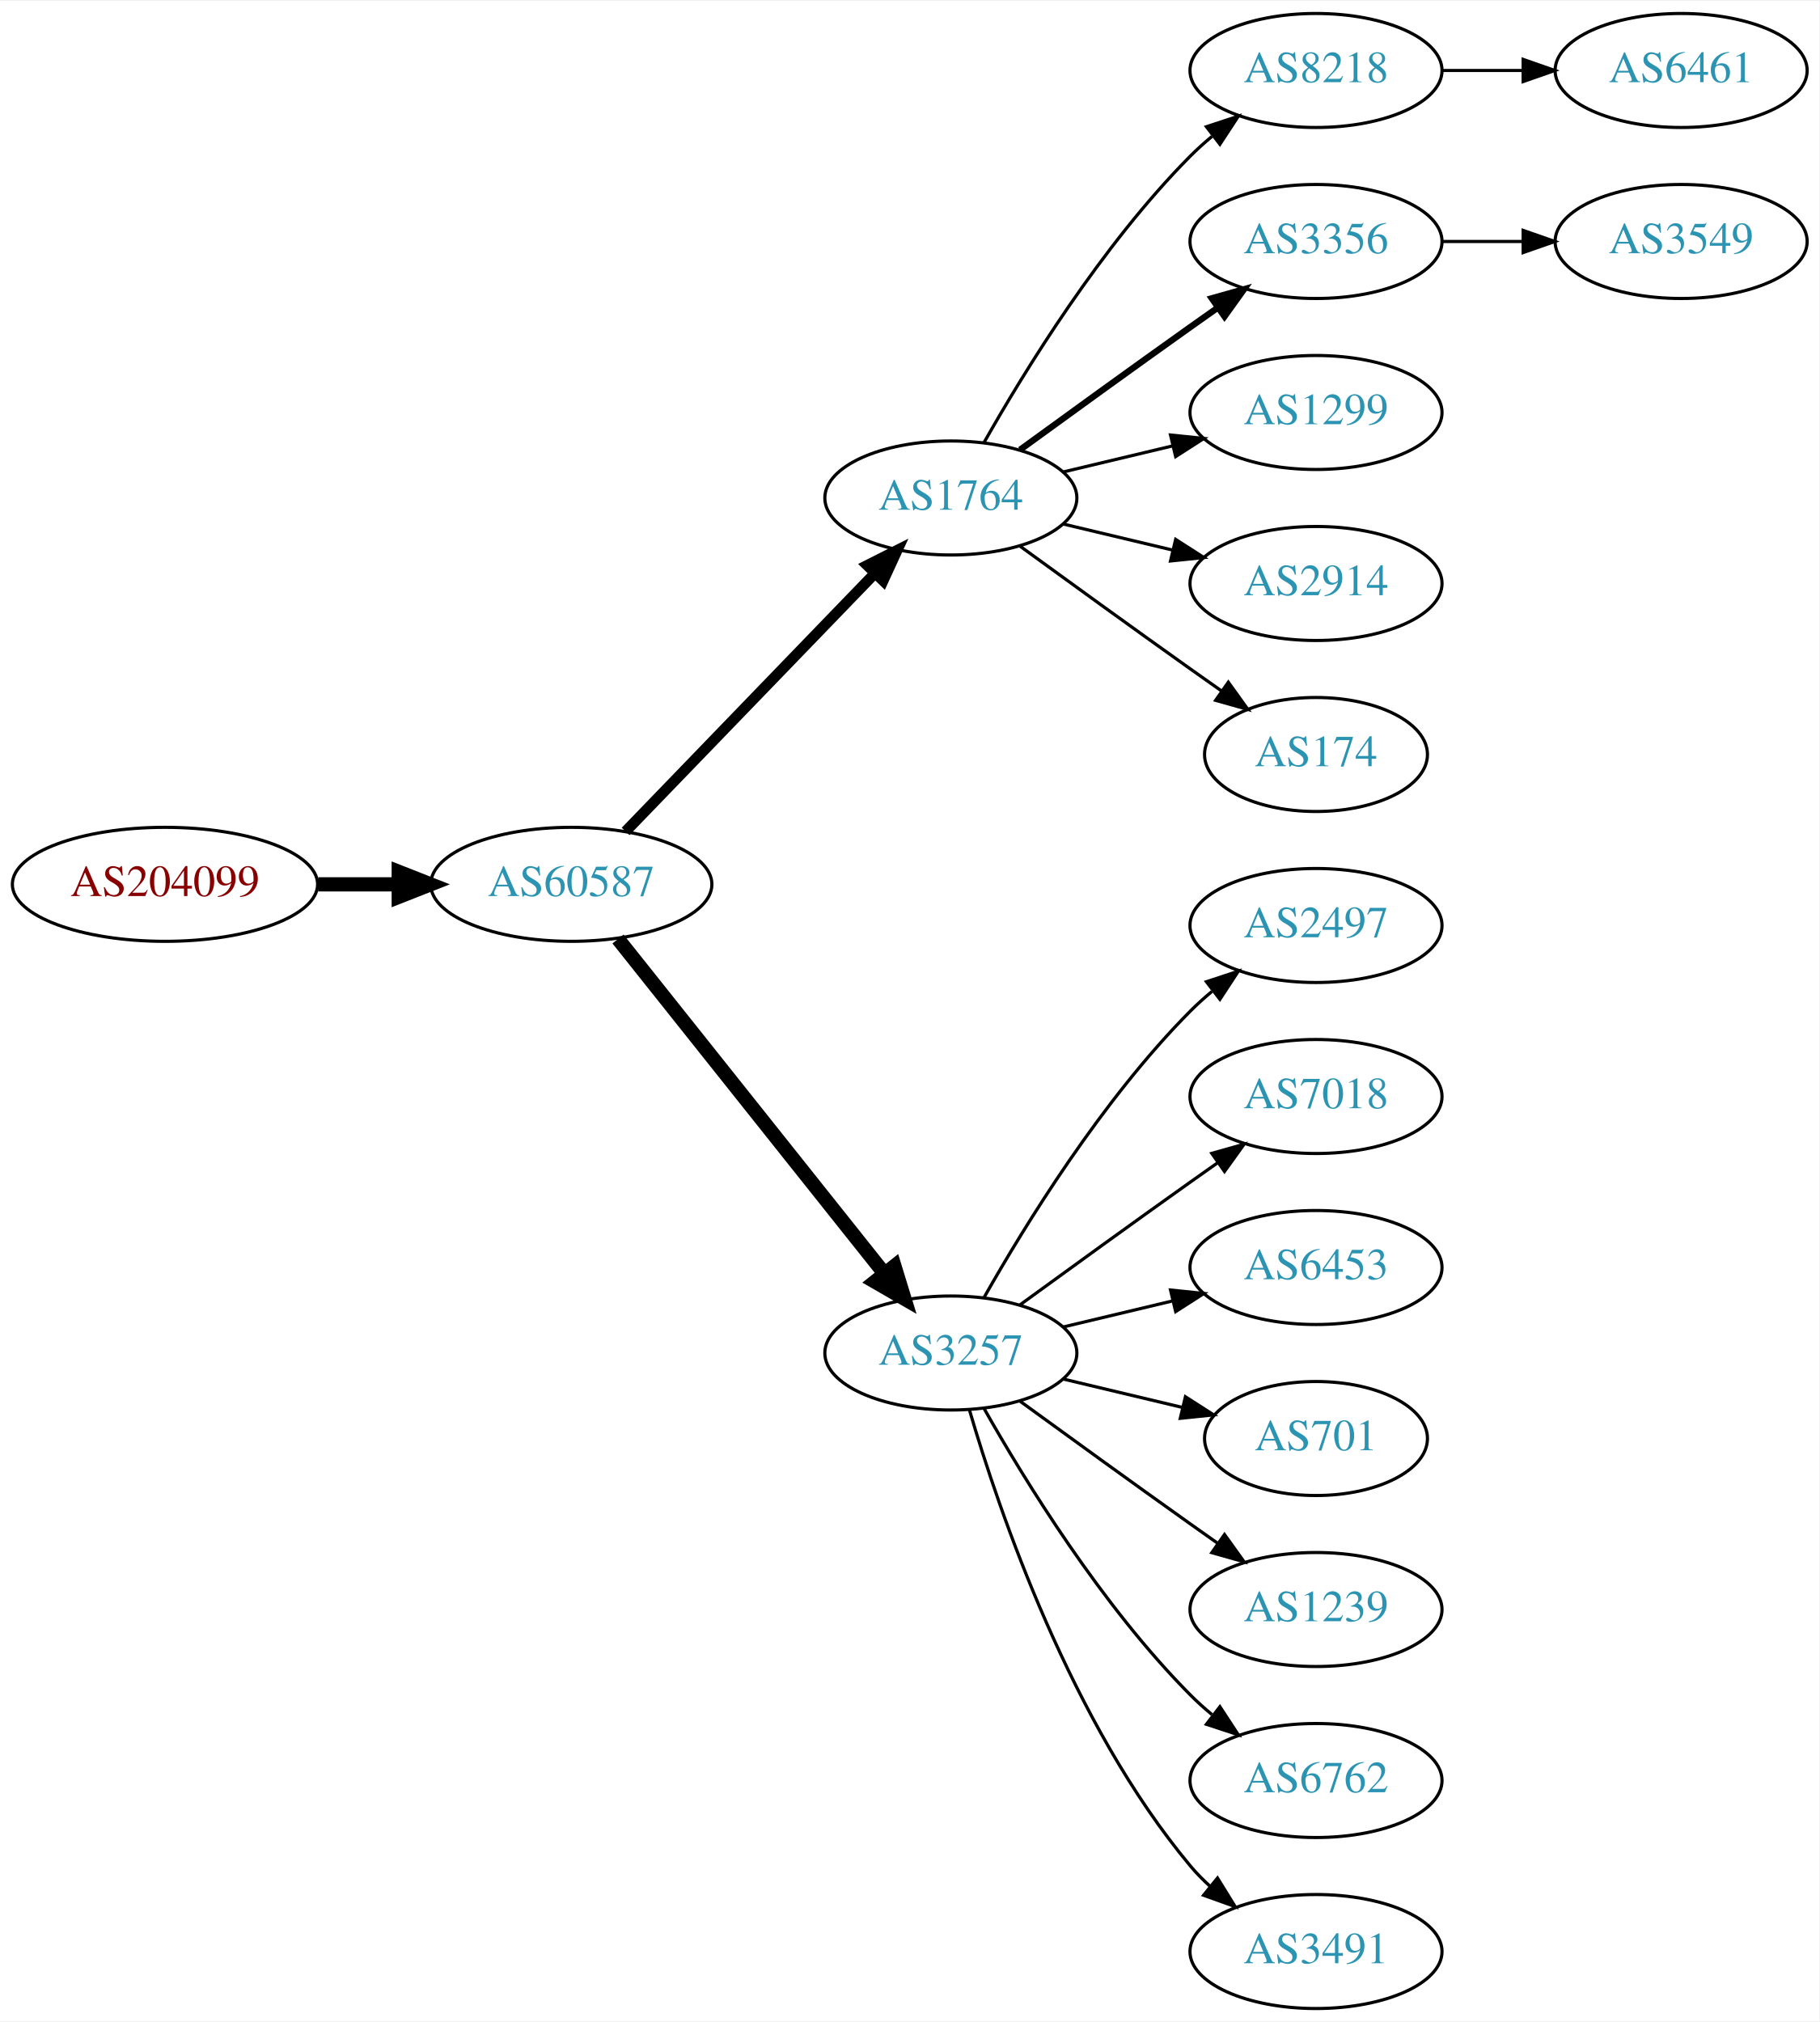
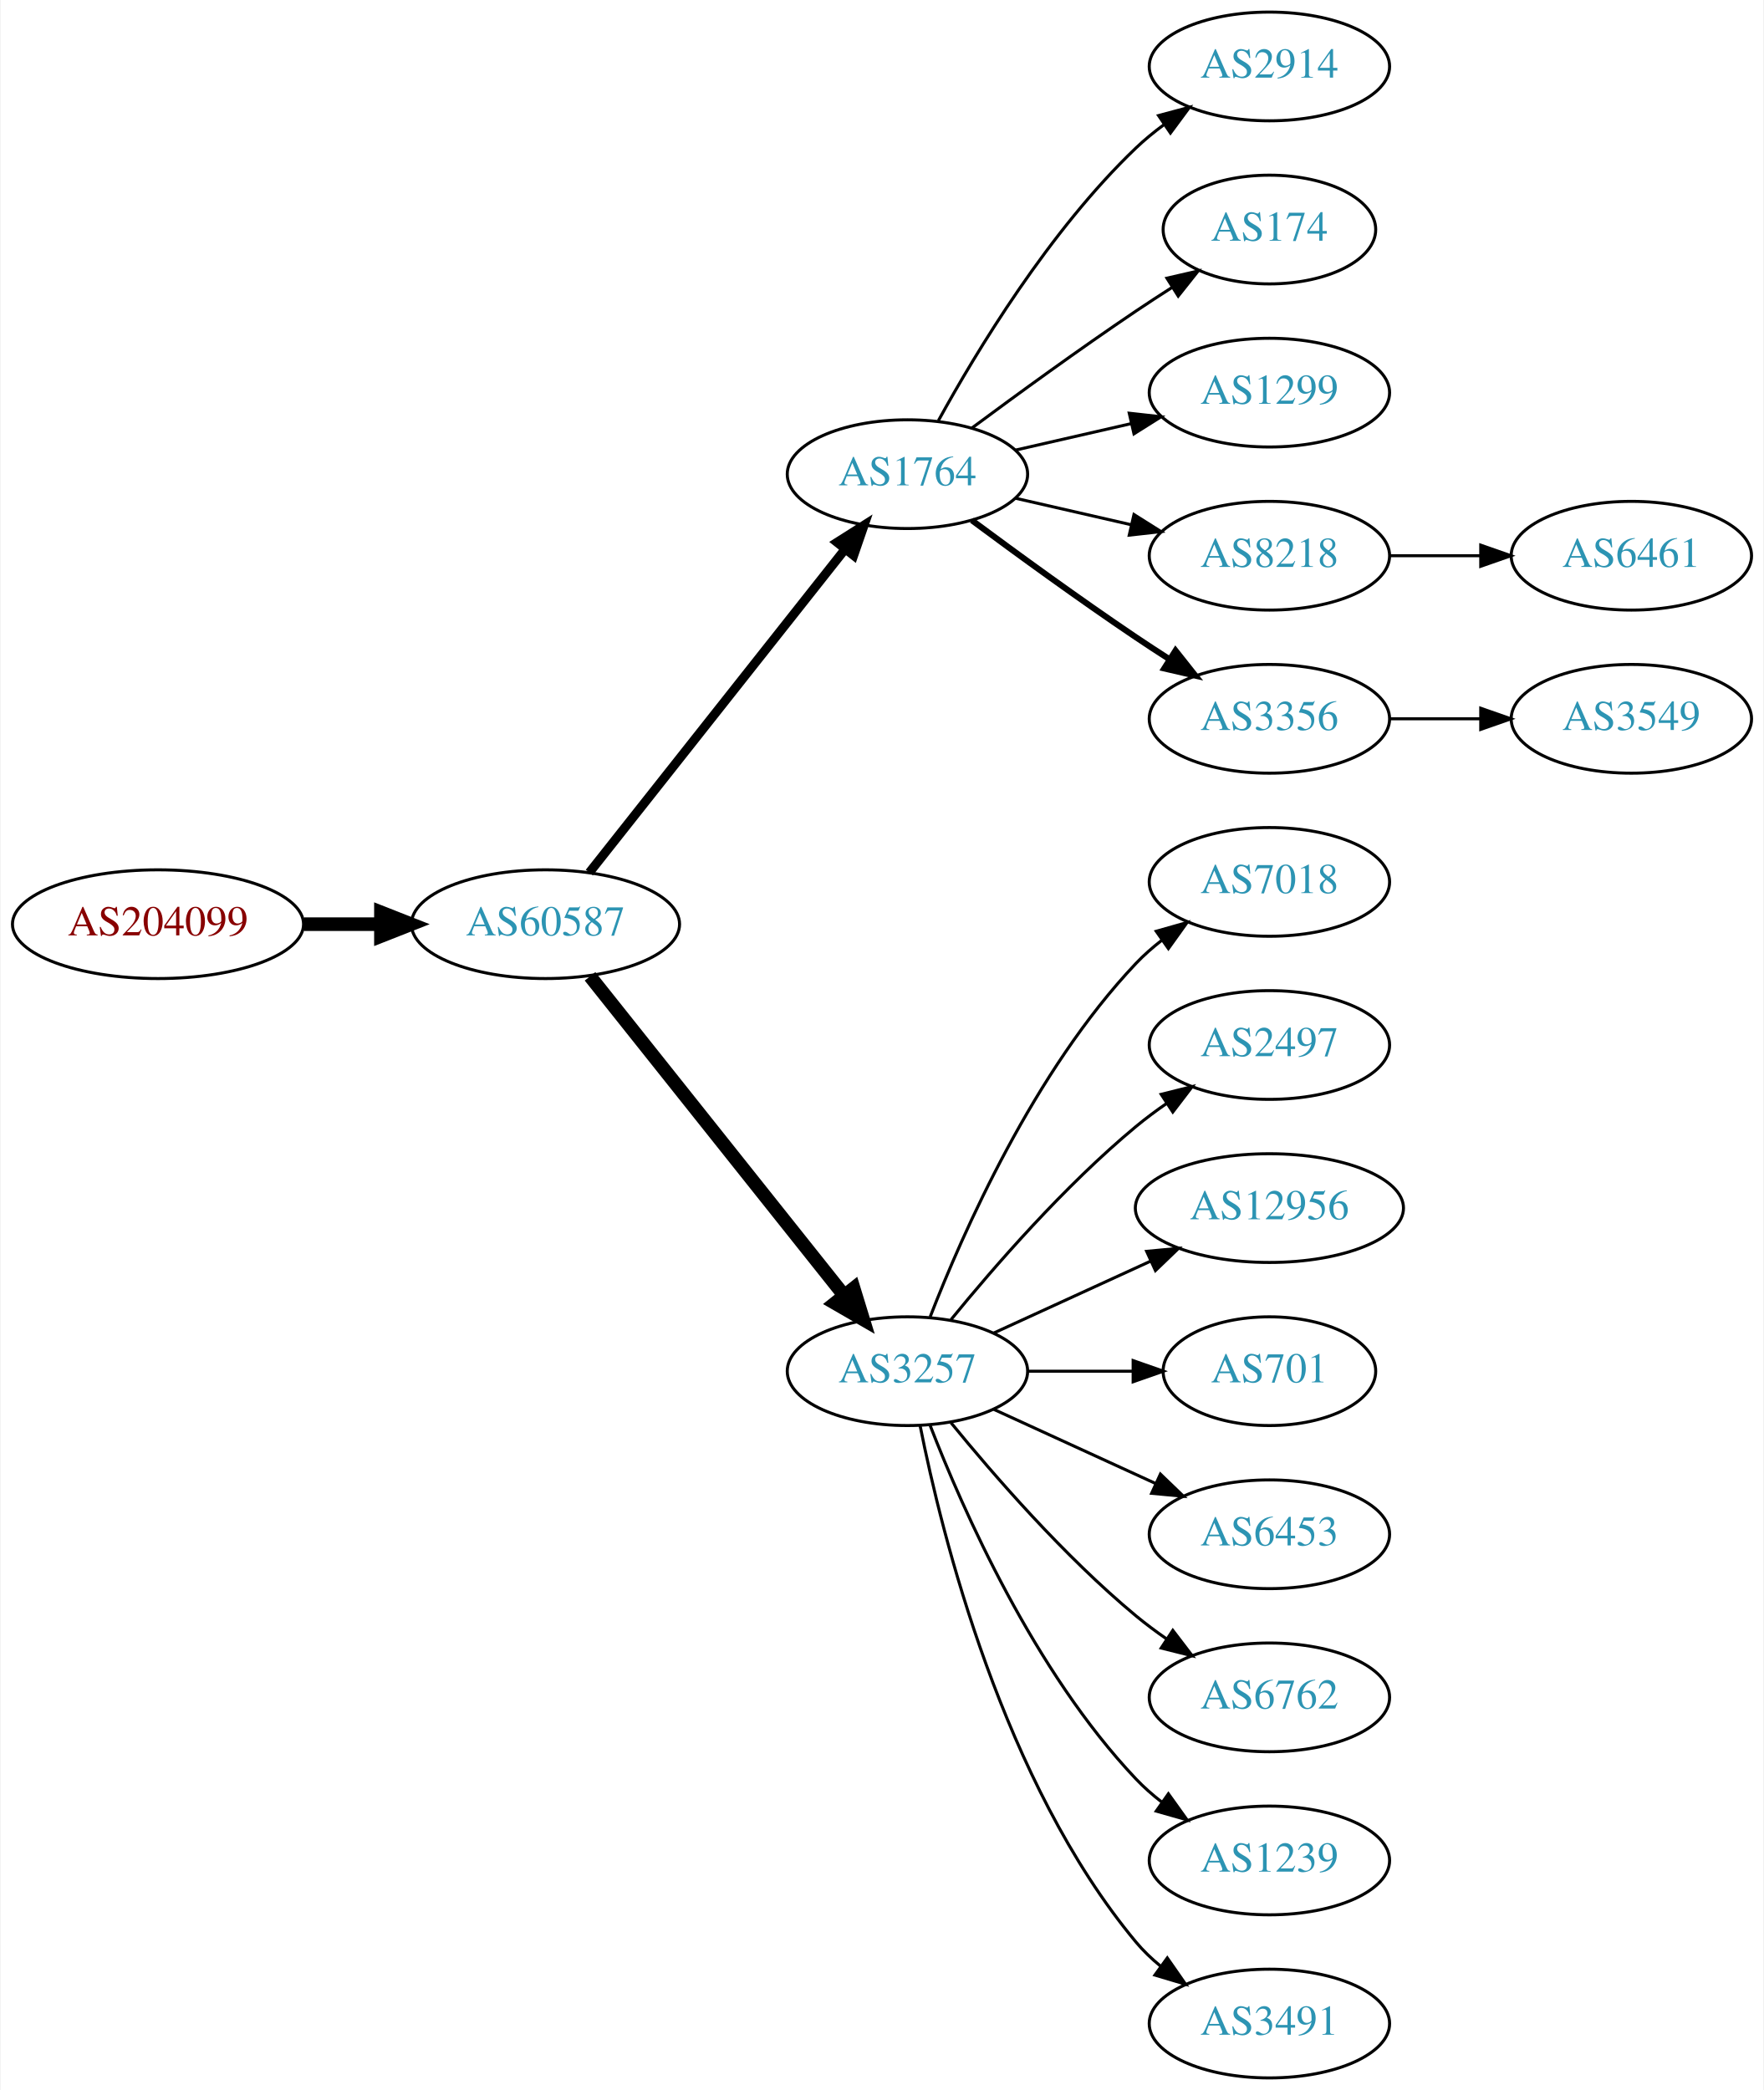
- <svg xmlns="http://www.w3.org/2000/svg" xmlns:xlink="http://www.w3.org/1999/xlink" width="574pt" height="638pt" viewBox="0.00 0.00 574.46 638.00">
-   <g id="graph0" class="graph" transform="scale(1 1) rotate(0) translate(4 634)">
-     <polygon fill="white" stroke="none" points="-4,4 -4,-634 570.463,-634 570.463,4 -4,4" />
+ <svg xmlns="http://www.w3.org/2000/svg" xmlns:xlink="http://www.w3.org/1999/xlink" width="584pt" height="692pt" viewBox="0.00 0.00 583.56 692.00">
+   <g id="graph0" class="graph" transform="scale(1 1) rotate(0) translate(4 688)">
+     <polygon fill="white" stroke="none" points="-4,4 -4,-688 579.562,-688 579.562,4 -4,4" />
    <g id="node1" class="node">
      <g id="a_node1">
        <a xlink:href="/asn/204099" xlink:title="AS204099 ~ i4a GmbH [AT]">
-           <ellipse fill="#ffffff" stroke="black" cx="48.096" cy="-355" rx="48.192" ry="18" />
-           <text text-anchor="middle" x="48.096" y="-351.3" font-family="Times,serif" font-size="14.00" fill="#880000">AS204099</text>
+           <ellipse fill="#ffffff" stroke="black" cx="48.096" cy="-382" rx="48.192" ry="18" />
+           <text text-anchor="middle" x="48.096" y="-378.3" font-family="Times,serif" font-size="14.00" fill="#880000">AS204099</text>
        </a>
      </g>
    </g>
    <g id="node2" class="node">
      <g id="a_node2">
        <a xlink:href="/asn/60587" xlink:title="AS60587 ~ XINON GmbH [AT]">
-           <ellipse fill="#ffffff" stroke="black" cx="176.388" cy="-355" rx="44.393" ry="18" />
-           <text text-anchor="middle" x="176.388" y="-351.3" font-family="Times,serif" font-size="14.00" fill="#2c94b3">AS60587</text>
+           <ellipse fill="#ffffff" stroke="black" cx="176.388" cy="-382" rx="44.393" ry="18" />
+           <text text-anchor="middle" x="176.388" y="-378.3" font-family="Times,serif" font-size="14.00" fill="#2c94b3">AS60587</text>
        </a>
      </g>
    </g>
    <g id="edge1" class="edge">
-       <path fill="none" stroke="black" stroke-width="4.5" d="M96.481,-355C104.742,-355 113.386,-355 121.799,-355" />
-       <polygon fill="black" stroke="black" stroke-width="4.5" points="121.904,-358.938 131.904,-355 121.904,-351.063 121.904,-358.938" />
+       <path fill="none" stroke="black" stroke-width="4.5" d="M96.481,-382C104.742,-382 113.386,-382 121.799,-382" />
+       <polygon fill="black" stroke="black" stroke-width="4.5" points="121.904,-385.938 131.904,-382 121.904,-378.063 121.904,-385.938" />
    </g>
    <g id="node3" class="node">
      <g id="a_node3">
        <a xlink:href="/asn/1764" xlink:title="AS1764 ~ NEXTLAYER-AS [AT]">
-           <ellipse fill="#ffffff" stroke="black" cx="296.23" cy="-477" rx="39.794" ry="18" />
-           <text text-anchor="middle" x="296.23" y="-473.3" font-family="Times,serif" font-size="14.00" fill="#2c94b3">AS1764</text>
+           <ellipse fill="#ffffff" stroke="black" cx="296.23" cy="-531" rx="39.794" ry="18" />
+           <text text-anchor="middle" x="296.23" y="-527.3" font-family="Times,serif" font-size="14.00" fill="#2c94b3">AS1764</text>
        </a>
      </g>
    </g>
    <g id="edge2" class="edge">
-       <path fill="none" stroke="black" stroke-width="3.375" d="M193.526,-371.708C213.889,-392.789 249.043,-429.183 272.217,-453.175" />
-       <polygon fill="black" stroke="black" stroke-width="3.375" points="269.822,-455.733 279.287,-460.494 274.857,-450.87 269.822,-455.733" />
+       <path fill="none" stroke="black" stroke-width="3" d="M190.906,-399.092C211.684,-425.364 251.575,-475.802 275.557,-506.125" />
+       <polygon fill="black" stroke="black" stroke-width="3" points="272.921,-508.435 281.87,-514.107 278.412,-504.093 272.921,-508.435" />
    </g>
    <g id="node4" class="node">
      <g id="a_node4">
        <a xlink:href="/asn/3257" xlink:title="AS3257 ~ GTT [DE]">
-           <ellipse fill="#ffffff" stroke="black" cx="296.23" cy="-207" rx="39.794" ry="18" />
-           <text text-anchor="middle" x="296.23" y="-203.3" font-family="Times,serif" font-size="14.00" fill="#2c94b3">AS3257</text>
+           <ellipse fill="#ffffff" stroke="black" cx="296.23" cy="-234" rx="39.794" ry="18" />
+           <text text-anchor="middle" x="296.23" y="-230.3" font-family="Times,serif" font-size="14.00" fill="#2c94b3">AS3257</text>
        </a>
      </g>
    </g>
    <g id="edge3" class="edge">
-       <path fill="none" stroke="black" stroke-width="4.5" d="M191.136,-337.733C211.892,-311.666 251.337,-262.126 275.261,-232.079" />
-       <polygon fill="black" stroke="black" stroke-width="4.5" points="278.42,-234.433 281.569,-224.157 272.26,-229.528 278.42,-234.433" />
+       <path fill="none" stroke="black" stroke-width="4.5" d="M191.136,-364.733C211.892,-338.666 251.337,-289.126 275.261,-259.079" />
+       <polygon fill="black" stroke="black" stroke-width="4.5" points="278.42,-261.433 281.569,-251.157 272.26,-256.528 278.42,-261.433" />
    </g>
    <g id="node5" class="node">
      <g id="a_node5">
-         <a xlink:href="/asn/8218" xlink:title="AS8218 ~ legacy Neotelecoms [FR]">
-           <ellipse fill="#ffffff" stroke="black" cx="411.523" cy="-612" rx="39.794" ry="18" />
-           <text text-anchor="middle" x="411.523" y="-608.3" font-family="Times,serif" font-size="14.00" fill="#2c94b3">AS8218</text>
+         <a xlink:href="/asn/2914" xlink:title="AS2914 ~ NTT America, Inc. [US]">
+           <ellipse fill="#ffffff" stroke="black" cx="416.073" cy="-666" rx="39.794" ry="18" />
+           <text text-anchor="middle" x="416.073" y="-662.3" font-family="Times,serif" font-size="14.00" fill="#2c94b3">AS2914</text>
        </a>
      </g>
    </g>
    <g id="edge4" class="edge">
-       <path fill="none" stroke="black" d="M306.69,-494.49C319.472,-517.096 343.904,-556.886 371.877,-585 373.987,-587.121 376.283,-589.188 378.669,-591.171" />
-       <polygon fill="black" stroke="black" points="376.921,-594.242 386.984,-597.556 381.184,-588.69 376.921,-594.242" />
+       <path fill="none" stroke="black" d="M306.471,-548.713C319.017,-571.561 343.194,-611.611 371.877,-639 374.745,-641.739 377.934,-644.347 381.243,-646.785" />
+       <polygon fill="black" stroke="black" points="379.366,-649.742 389.602,-652.477 383.306,-643.956 379.366,-649.742" />
    </g>
    <g id="node6" class="node">
      <g id="a_node6">
-         <a xlink:href="/asn/3356" xlink:title="AS3356 ~ Level 3 Parent, LLC [US]">
-           <ellipse fill="#ffffff" stroke="black" cx="411.523" cy="-558" rx="39.794" ry="18" />
-           <text text-anchor="middle" x="411.523" y="-554.3" font-family="Times,serif" font-size="14.00" fill="#2c94b3">AS3356</text>
+         <a xlink:href="/asn/174" xlink:title="AS174 ~ Cogent Communications [US]">
+           <ellipse fill="#ffffff" stroke="black" cx="416.073" cy="-612" rx="35.194" ry="18" />
+           <text text-anchor="middle" x="416.073" y="-608.3" font-family="Times,serif" font-size="14.00" fill="#2c94b3">AS174</text>
        </a>
      </g>
    </g>
    <g id="edge5" class="edge">
-       <path fill="none" stroke="black" stroke-width="2" d="M318.078,-492.222C333.012,-503.091 353.626,-518.025 371.877,-531 374.697,-533.005 377.64,-535.085 380.588,-537.159" />
-       <polygon fill="black" stroke="black" stroke-width="2" points="378.616,-540.05 388.813,-542.926 382.634,-534.319 378.616,-540.05" />
+       <path fill="none" stroke="black" d="M317.56,-546.277C332.423,-557.304 353.167,-572.407 371.877,-585 375.694,-587.569 379.744,-590.21 383.774,-592.786" />
+       <polygon fill="black" stroke="black" points="382.143,-595.895 392.468,-598.271 385.878,-589.975 382.143,-595.895" />
    </g>
    <g id="node7" class="node">
      <g id="a_node7">
        <a xlink:href="/asn/1299" xlink:title="AS1299 ~ Telia Carrier [EU]">
-           <ellipse fill="#ffffff" stroke="black" cx="411.523" cy="-504" rx="39.794" ry="18" />
-           <text text-anchor="middle" x="411.523" y="-500.3" font-family="Times,serif" font-size="14.00" fill="#2c94b3">AS1299</text>
+           <ellipse fill="#ffffff" stroke="black" cx="416.073" cy="-558" rx="39.794" ry="18" />
+           <text text-anchor="middle" x="416.073" y="-554.3" font-family="Times,serif" font-size="14.00" fill="#2c94b3">AS1299</text>
        </a>
      </g>
    </g>
    <g id="edge6" class="edge">
-       <path fill="none" stroke="black" d="M331.837,-485.248C342.709,-487.838 354.863,-490.735 366.305,-493.462" />
-       <polygon fill="black" stroke="black" points="365.589,-496.889 376.128,-495.803 367.212,-490.08 365.589,-496.889" />
+       <path fill="none" stroke="black" d="M331.949,-538.955C343.949,-541.704 357.57,-544.825 370.263,-547.733" />
+       <polygon fill="black" stroke="black" points="369.665,-551.187 380.194,-550.009 371.229,-544.364 369.665,-551.187" />
    </g>
    <g id="node8" class="node">
      <g id="a_node8">
-         <a xlink:href="/asn/2914" xlink:title="AS2914 ~ NTT America, Inc. [US]">
-           <ellipse fill="#ffffff" stroke="black" cx="411.523" cy="-450" rx="39.794" ry="18" />
-           <text text-anchor="middle" x="411.523" y="-446.3" font-family="Times,serif" font-size="14.00" fill="#2c94b3">AS2914</text>
+         <a xlink:href="/asn/8218" xlink:title="AS8218 ~ legacy Neotelecoms [FR]">
+           <ellipse fill="#ffffff" stroke="black" cx="416.073" cy="-504" rx="39.794" ry="18" />
+           <text text-anchor="middle" x="416.073" y="-500.3" font-family="Times,serif" font-size="14.00" fill="#2c94b3">AS8218</text>
        </a>
      </g>
    </g>
    <g id="edge7" class="edge">
-       <path fill="none" stroke="black" d="M331.837,-468.752C342.709,-466.162 354.863,-463.265 366.305,-460.538" />
-       <polygon fill="black" stroke="black" points="367.212,-463.92 376.128,-458.197 365.589,-457.111 367.212,-463.92" />
+       <path fill="none" stroke="black" d="M331.949,-523.045C343.949,-520.296 357.57,-517.175 370.263,-514.267" />
+       <polygon fill="black" stroke="black" points="371.229,-517.636 380.194,-511.991 369.665,-510.813 371.229,-517.636" />
    </g>
    <g id="node9" class="node">
      <g id="a_node9">
-         <a xlink:href="/asn/174" xlink:title="AS174 ~ Cogent Communications [US]">
-           <ellipse fill="#ffffff" stroke="black" cx="411.523" cy="-396" rx="35.194" ry="18" />
-           <text text-anchor="middle" x="411.523" y="-392.3" font-family="Times,serif" font-size="14.00" fill="#2c94b3">AS174</text>
+         <a xlink:href="/asn/3356" xlink:title="AS3356 ~ Level 3 Parent, LLC [US]">
+           <ellipse fill="#ffffff" stroke="black" cx="416.073" cy="-450" rx="39.794" ry="18" />
+           <text text-anchor="middle" x="416.073" y="-446.3" font-family="Times,serif" font-size="14.00" fill="#2c94b3">AS3356</text>
        </a>
      </g>
    </g>
    <g id="edge8" class="edge">
-       <path fill="none" stroke="black" d="M318.078,-461.778C333.012,-450.909 353.626,-435.975 371.877,-423 375.087,-420.718 378.456,-418.339 381.811,-415.982" />
-       <polygon fill="black" stroke="black" points="383.839,-418.834 390.021,-410.23 379.823,-413.101 383.839,-418.834" />
+       <path fill="none" stroke="black" stroke-width="2" d="M317.56,-515.723C332.423,-504.696 353.167,-489.593 371.877,-477 375.426,-474.611 379.176,-472.161 382.924,-469.758" />
+       <polygon fill="black" stroke="black" stroke-width="2" points="384.993,-472.591 391.573,-464.288 381.251,-466.675 384.993,-472.591" />
+     </g>
+     <g id="node10" class="node">
+       <g id="a_node10">
+         <a xlink:href="/asn/7018" xlink:title="AS7018 ~ AT&amp;T Services, Inc. [US]">
+           <ellipse fill="#ffffff" stroke="black" cx="416.073" cy="-396" rx="39.794" ry="18" />
+           <text text-anchor="middle" x="416.073" y="-392.3" font-family="Times,serif" font-size="14.00" fill="#2c94b3">AS7018</text>
+         </a>
+       </g>
+     </g>
+     <g id="edge9" class="edge">
+       <path fill="none" stroke="black" d="M303.753,-251.994C314.504,-279.728 338.161,-333.429 371.877,-369 374.462,-371.728 377.38,-374.294 380.448,-376.677" />
+       <polygon fill="black" stroke="black" points="378.602,-379.658 388.797,-382.543 382.627,-373.93 378.602,-379.658" />
    </g>
    <g id="node11" class="node">
      <g id="a_node11">
        <a xlink:href="/asn/2497" xlink:title="AS2497 ~ Internet Initiative Japan Inc. [JP]">
-           <ellipse fill="#ffffff" stroke="black" cx="411.523" cy="-342" rx="39.794" ry="18" />
-           <text text-anchor="middle" x="411.523" y="-338.3" font-family="Times,serif" font-size="14.00" fill="#2c94b3">AS2497</text>
+           <ellipse fill="#ffffff" stroke="black" cx="416.073" cy="-342" rx="39.794" ry="18" />
+           <text text-anchor="middle" x="416.073" y="-338.3" font-family="Times,serif" font-size="14.00" fill="#2c94b3">AS2497</text>
        </a>
      </g>
    </g>
    <g id="edge10" class="edge">
-       <path fill="none" stroke="black" d="M306.69,-224.49C319.472,-247.096 343.904,-286.886 371.877,-315 373.987,-317.121 376.283,-319.188 378.669,-321.171" />
-       <polygon fill="black" stroke="black" points="376.921,-324.242 386.984,-327.556 381.184,-318.69 376.921,-324.242" />
+       <path fill="none" stroke="black" d="M310.649,-251.065C324.764,-268.375 348.178,-295.345 371.877,-315 375.093,-317.668 378.594,-320.27 382.164,-322.741" />
+       <polygon fill="black" stroke="black" points="380.242,-325.666 390.52,-328.236 384.088,-319.817 380.242,-325.666" />
    </g>
    <g id="node12" class="node">
      <g id="a_node12">
-         <a xlink:href="/asn/7018" xlink:title="AS7018 ~ AT&amp;T Services, Inc. [US]">
-           <ellipse fill="#ffffff" stroke="black" cx="411.523" cy="-288" rx="39.794" ry="18" />
-           <text text-anchor="middle" x="411.523" y="-284.3" font-family="Times,serif" font-size="14.00" fill="#2c94b3">AS7018</text>
+         <a xlink:href="/asn/12956" xlink:title="AS12956 ~ TELXIUS [ES]">
+           <ellipse fill="#ffffff" stroke="black" cx="416.073" cy="-288" rx="44.393" ry="18" />
+           <text text-anchor="middle" x="416.073" y="-284.3" font-family="Times,serif" font-size="14.00" fill="#2c94b3">AS12956</text>
        </a>
      </g>
    </g>
    <g id="edge11" class="edge">
-       <path fill="none" stroke="black" d="M318.078,-222.222C333.012,-233.091 353.626,-248.025 371.877,-261 374.697,-263.005 377.64,-265.085 380.588,-267.159" />
-       <polygon fill="black" stroke="black" points="378.616,-270.05 388.813,-272.926 382.634,-264.319 378.616,-270.05" />
+       <path fill="none" stroke="black" d="M324.859,-246.661C340.357,-253.762 359.923,-262.728 376.87,-270.494" />
+       <polygon fill="black" stroke="black" points="375.424,-273.681 385.973,-274.665 378.34,-267.317 375.424,-273.681" />
    </g>
    <g id="node13" class="node">
      <g id="a_node13">
-         <a xlink:href="/asn/6453" xlink:title="AS6453 ~ TATA COMMUNICATIONS (AMERICA) INC [US]">
-           <ellipse fill="#ffffff" stroke="black" cx="411.523" cy="-234" rx="39.794" ry="18" />
-           <text text-anchor="middle" x="411.523" y="-230.3" font-family="Times,serif" font-size="14.00" fill="#2c94b3">AS6453</text>
+         <a xlink:href="/asn/701" xlink:title="AS701 ~ UUNET [US]">
+           <ellipse fill="#ffffff" stroke="black" cx="416.073" cy="-234" rx="35.194" ry="18" />
+           <text text-anchor="middle" x="416.073" y="-230.3" font-family="Times,serif" font-size="14.00" fill="#2c94b3">AS701</text>
        </a>
      </g>
    </g>
    <g id="edge12" class="edge">
-       <path fill="none" stroke="black" d="M331.837,-215.248C342.709,-217.838 354.863,-220.735 366.305,-223.462" />
-       <polygon fill="black" stroke="black" points="365.589,-226.889 376.128,-225.803 367.212,-220.08 365.589,-226.889" />
+       <path fill="none" stroke="black" d="M336.143,-234C347.23,-234 359.389,-234 370.771,-234" />
+       <polygon fill="black" stroke="black" points="370.953,-237.5 380.953,-234 370.953,-230.5 370.953,-237.5" />
    </g>
    <g id="node14" class="node">
      <g id="a_node14">
-         <a xlink:href="/asn/701" xlink:title="AS701 ~ UUNET [US]">
-           <ellipse fill="#ffffff" stroke="black" cx="411.523" cy="-180" rx="35.194" ry="18" />
-           <text text-anchor="middle" x="411.523" y="-176.3" font-family="Times,serif" font-size="14.00" fill="#2c94b3">AS701</text>
+         <a xlink:href="/asn/6453" xlink:title="AS6453 ~ TATA COMMUNICATIONS (AMERICA) INC [US]">
+           <ellipse fill="#ffffff" stroke="black" cx="416.073" cy="-180" rx="39.794" ry="18" />
+           <text text-anchor="middle" x="416.073" y="-176.3" font-family="Times,serif" font-size="14.00" fill="#2c94b3">AS6453</text>
        </a>
      </g>
    </g>
    <g id="edge13" class="edge">
-       <path fill="none" stroke="black" d="M331.837,-198.752C343.632,-195.942 356.937,-192.771 369.204,-189.847" />
-       <polygon fill="black" stroke="black" points="370.293,-193.186 379.209,-187.463 368.67,-186.376 370.293,-193.186" />
+       <path fill="none" stroke="black" d="M324.859,-221.339C340.816,-214.027 361.087,-204.739 378.369,-196.819" />
+       <polygon fill="black" stroke="black" points="379.984,-199.929 387.617,-192.581 377.068,-193.565 379.984,-199.929" />
    </g>
    <g id="node15" class="node">
      <g id="a_node15">
-         <a xlink:href="/asn/1239" xlink:title="AS1239 ~ Sprint [US]">
-           <ellipse fill="#ffffff" stroke="black" cx="411.523" cy="-126" rx="39.794" ry="18" />
-           <text text-anchor="middle" x="411.523" y="-122.3" font-family="Times,serif" font-size="14.00" fill="#2c94b3">AS1239</text>
+         <a xlink:href="/asn/6762" xlink:title="AS6762 ~ TELECOM ITALIA SPARKLE S.p.A. [IT]">
+           <ellipse fill="#ffffff" stroke="black" cx="416.073" cy="-126" rx="39.794" ry="18" />
+           <text text-anchor="middle" x="416.073" y="-122.3" font-family="Times,serif" font-size="14.00" fill="#2c94b3">AS6762</text>
        </a>
      </g>
    </g>
    <g id="edge14" class="edge">
-       <path fill="none" stroke="black" d="M318.078,-191.778C333.012,-180.909 353.626,-165.975 371.877,-153 374.697,-150.995 377.64,-148.915 380.588,-146.841" />
-       <polygon fill="black" stroke="black" points="382.634,-149.681 388.813,-141.074 378.616,-143.95 382.634,-149.681" />
+       <path fill="none" stroke="black" d="M310.649,-216.935C324.764,-199.625 348.178,-172.655 371.877,-153 375.093,-150.332 378.594,-147.73 382.164,-145.259" />
+       <polygon fill="black" stroke="black" points="384.088,-148.183 390.52,-139.764 380.242,-142.334 384.088,-148.183" />
    </g>
    <g id="node16" class="node">
      <g id="a_node16">
-         <a xlink:href="/asn/6762" xlink:title="AS6762 ~ TELECOM ITALIA SPARKLE S.p.A. [IT]">
-           <ellipse fill="#ffffff" stroke="black" cx="411.523" cy="-72" rx="39.794" ry="18" />
-           <text text-anchor="middle" x="411.523" y="-68.3" font-family="Times,serif" font-size="14.00" fill="#2c94b3">AS6762</text>
+         <a xlink:href="/asn/1239" xlink:title="AS1239 ~ Sprint [US]">
+           <ellipse fill="#ffffff" stroke="black" cx="416.073" cy="-72" rx="39.794" ry="18" />
+           <text text-anchor="middle" x="416.073" y="-68.3" font-family="Times,serif" font-size="14.00" fill="#2c94b3">AS1239</text>
        </a>
      </g>
    </g>
    <g id="edge15" class="edge">
-       <path fill="none" stroke="black" d="M306.69,-189.51C319.472,-166.904 343.904,-127.114 371.877,-99 373.987,-96.879 376.283,-94.812 378.669,-92.829" />
-       <polygon fill="black" stroke="black" points="381.184,-95.31 386.984,-86.444 376.921,-89.758 381.184,-95.31" />
+       <path fill="none" stroke="black" d="M303.753,-216.006C314.504,-188.272 338.161,-134.571 371.877,-99 374.462,-96.272 377.38,-93.706 380.448,-91.323" />
+       <polygon fill="black" stroke="black" points="382.627,-94.07 388.797,-85.457 378.602,-88.342 382.627,-94.07" />
    </g>
    <g id="node17" class="node">
      <g id="a_node17">
        <a xlink:href="/asn/3491" xlink:title="AS3491 ~ PCCW Global, Inc. [US]">
-           <ellipse fill="#ffffff" stroke="black" cx="411.523" cy="-18" rx="39.794" ry="18" />
-           <text text-anchor="middle" x="411.523" y="-14.3" font-family="Times,serif" font-size="14.00" fill="#2c94b3">AS3491</text>
+           <ellipse fill="#ffffff" stroke="black" cx="416.073" cy="-18" rx="39.794" ry="18" />
+           <text text-anchor="middle" x="416.073" y="-14.3" font-family="Times,serif" font-size="14.00" fill="#2c94b3">AS3491</text>
        </a>
      </g>
    </g>
    <g id="edge16" class="edge">
-       <path fill="none" stroke="black" d="M302.104,-188.998C311.418,-157.156 334.235,-90.019 371.877,-45 373.747,-42.763 375.845,-40.626 378.072,-38.604" />
-       <polygon fill="black" stroke="black" points="380.418,-41.208 385.99,-32.196 376.015,-35.766 380.418,-41.208" />
-     </g>
-     <g id="node10" class="node">
-       <g id="a_node10">
-         <a xlink:href="/asn/6461" xlink:title="AS6461 ~ Zayo Bandwidth [US]">
-           <ellipse fill="#ffffff" stroke="black" cx="526.816" cy="-612" rx="39.794" ry="18" />
-           <text text-anchor="middle" x="526.816" y="-608.3" font-family="Times,serif" font-size="14.00" fill="#2c94b3">AS6461</text>
-         </a>
-       </g>
-     </g>
-     <g id="edge9" class="edge">
-       <path fill="none" stroke="black" d="M451.195,-612C459.398,-612 468.162,-612 476.694,-612" />
-       <polygon fill="black" stroke="black" points="476.934,-615.5 486.934,-612 476.933,-608.5 476.934,-615.5" />
+       <path fill="none" stroke="black" d="M300.429,-215.927C307.592,-179.859 327.867,-97.875 371.877,-45 374.281,-42.111 377.078,-39.437 380.07,-36.987" />
+       <polygon fill="black" stroke="black" points="382.26,-39.722 388.313,-31.027 378.159,-34.05 382.26,-39.722" />
    </g>
    <g id="node18" class="node">
      <g id="a_node18">
+         <a xlink:href="/asn/6461" xlink:title="AS6461 ~ Zayo Bandwidth [US]">
+           <ellipse fill="#ffffff" stroke="black" cx="535.915" cy="-504" rx="39.794" ry="18" />
+           <text text-anchor="middle" x="535.915" y="-500.3" font-family="Times,serif" font-size="14.00" fill="#2c94b3">AS6461</text>
+         </a>
+       </g>
+     </g>
+     <g id="edge17" class="edge">
+       <path fill="none" stroke="black" d="M455.985,-504C465.539,-504 475.888,-504 485.851,-504" />
+       <polygon fill="black" stroke="black" points="486.043,-507.5 496.043,-504 486.043,-500.5 486.043,-507.5" />
+     </g>
+     <g id="node19" class="node">
+       <g id="a_node19">
        <a xlink:href="/asn/3549" xlink:title="AS3549 ~ Level 3 Parent, LLC [US]">
-           <ellipse fill="#ffffff" stroke="black" cx="526.816" cy="-558" rx="39.794" ry="18" />
-           <text text-anchor="middle" x="526.816" y="-554.3" font-family="Times,serif" font-size="14.00" fill="#2c94b3">AS3549</text>
-         </a>
-       </g>
-     </g>
-     <g id="edge17" class="edge">
-       <path fill="none" stroke="black" d="M451.195,-558C459.398,-558 468.162,-558 476.694,-558" />
-       <polygon fill="black" stroke="black" points="476.934,-561.5 486.934,-558 476.933,-554.5 476.934,-561.5" />
+           <ellipse fill="#ffffff" stroke="black" cx="535.915" cy="-450" rx="39.794" ry="18" />
+           <text text-anchor="middle" x="535.915" y="-446.3" font-family="Times,serif" font-size="14.00" fill="#2c94b3">AS3549</text>
+         </a>
+       </g>
+     </g>
+     <g id="edge18" class="edge">
+       <path fill="none" stroke="black" d="M455.985,-450C465.539,-450 475.888,-450 485.851,-450" />
+       <polygon fill="black" stroke="black" points="486.043,-453.5 496.043,-450 486.043,-446.5 486.043,-453.5" />
    </g>
  </g>
</svg>
